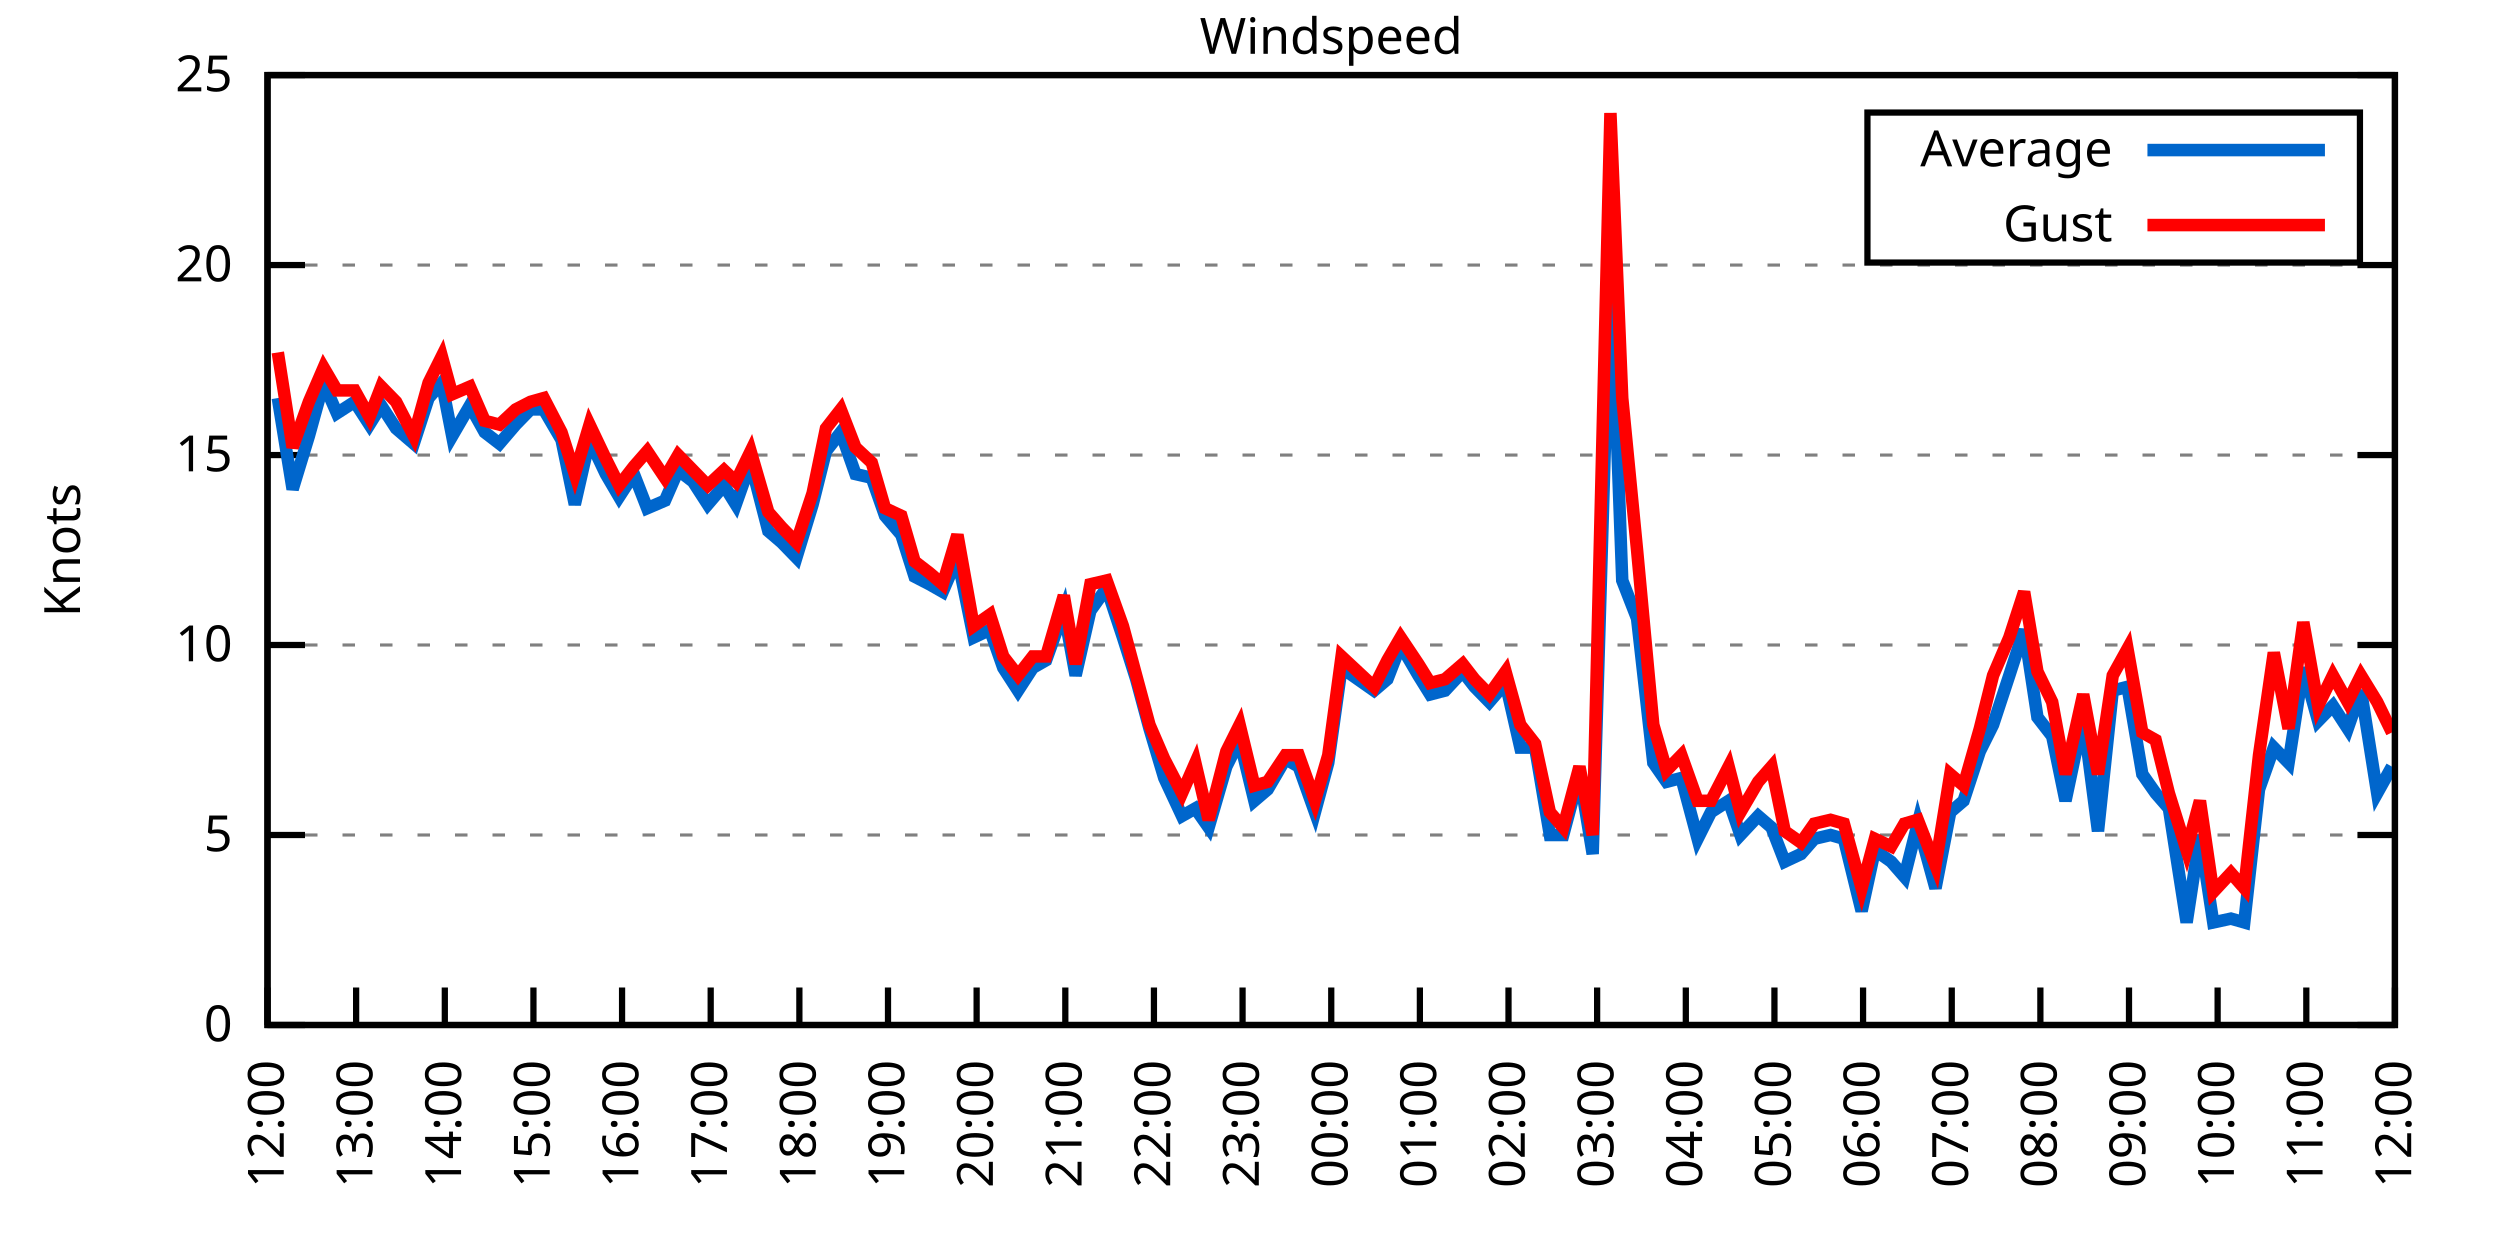
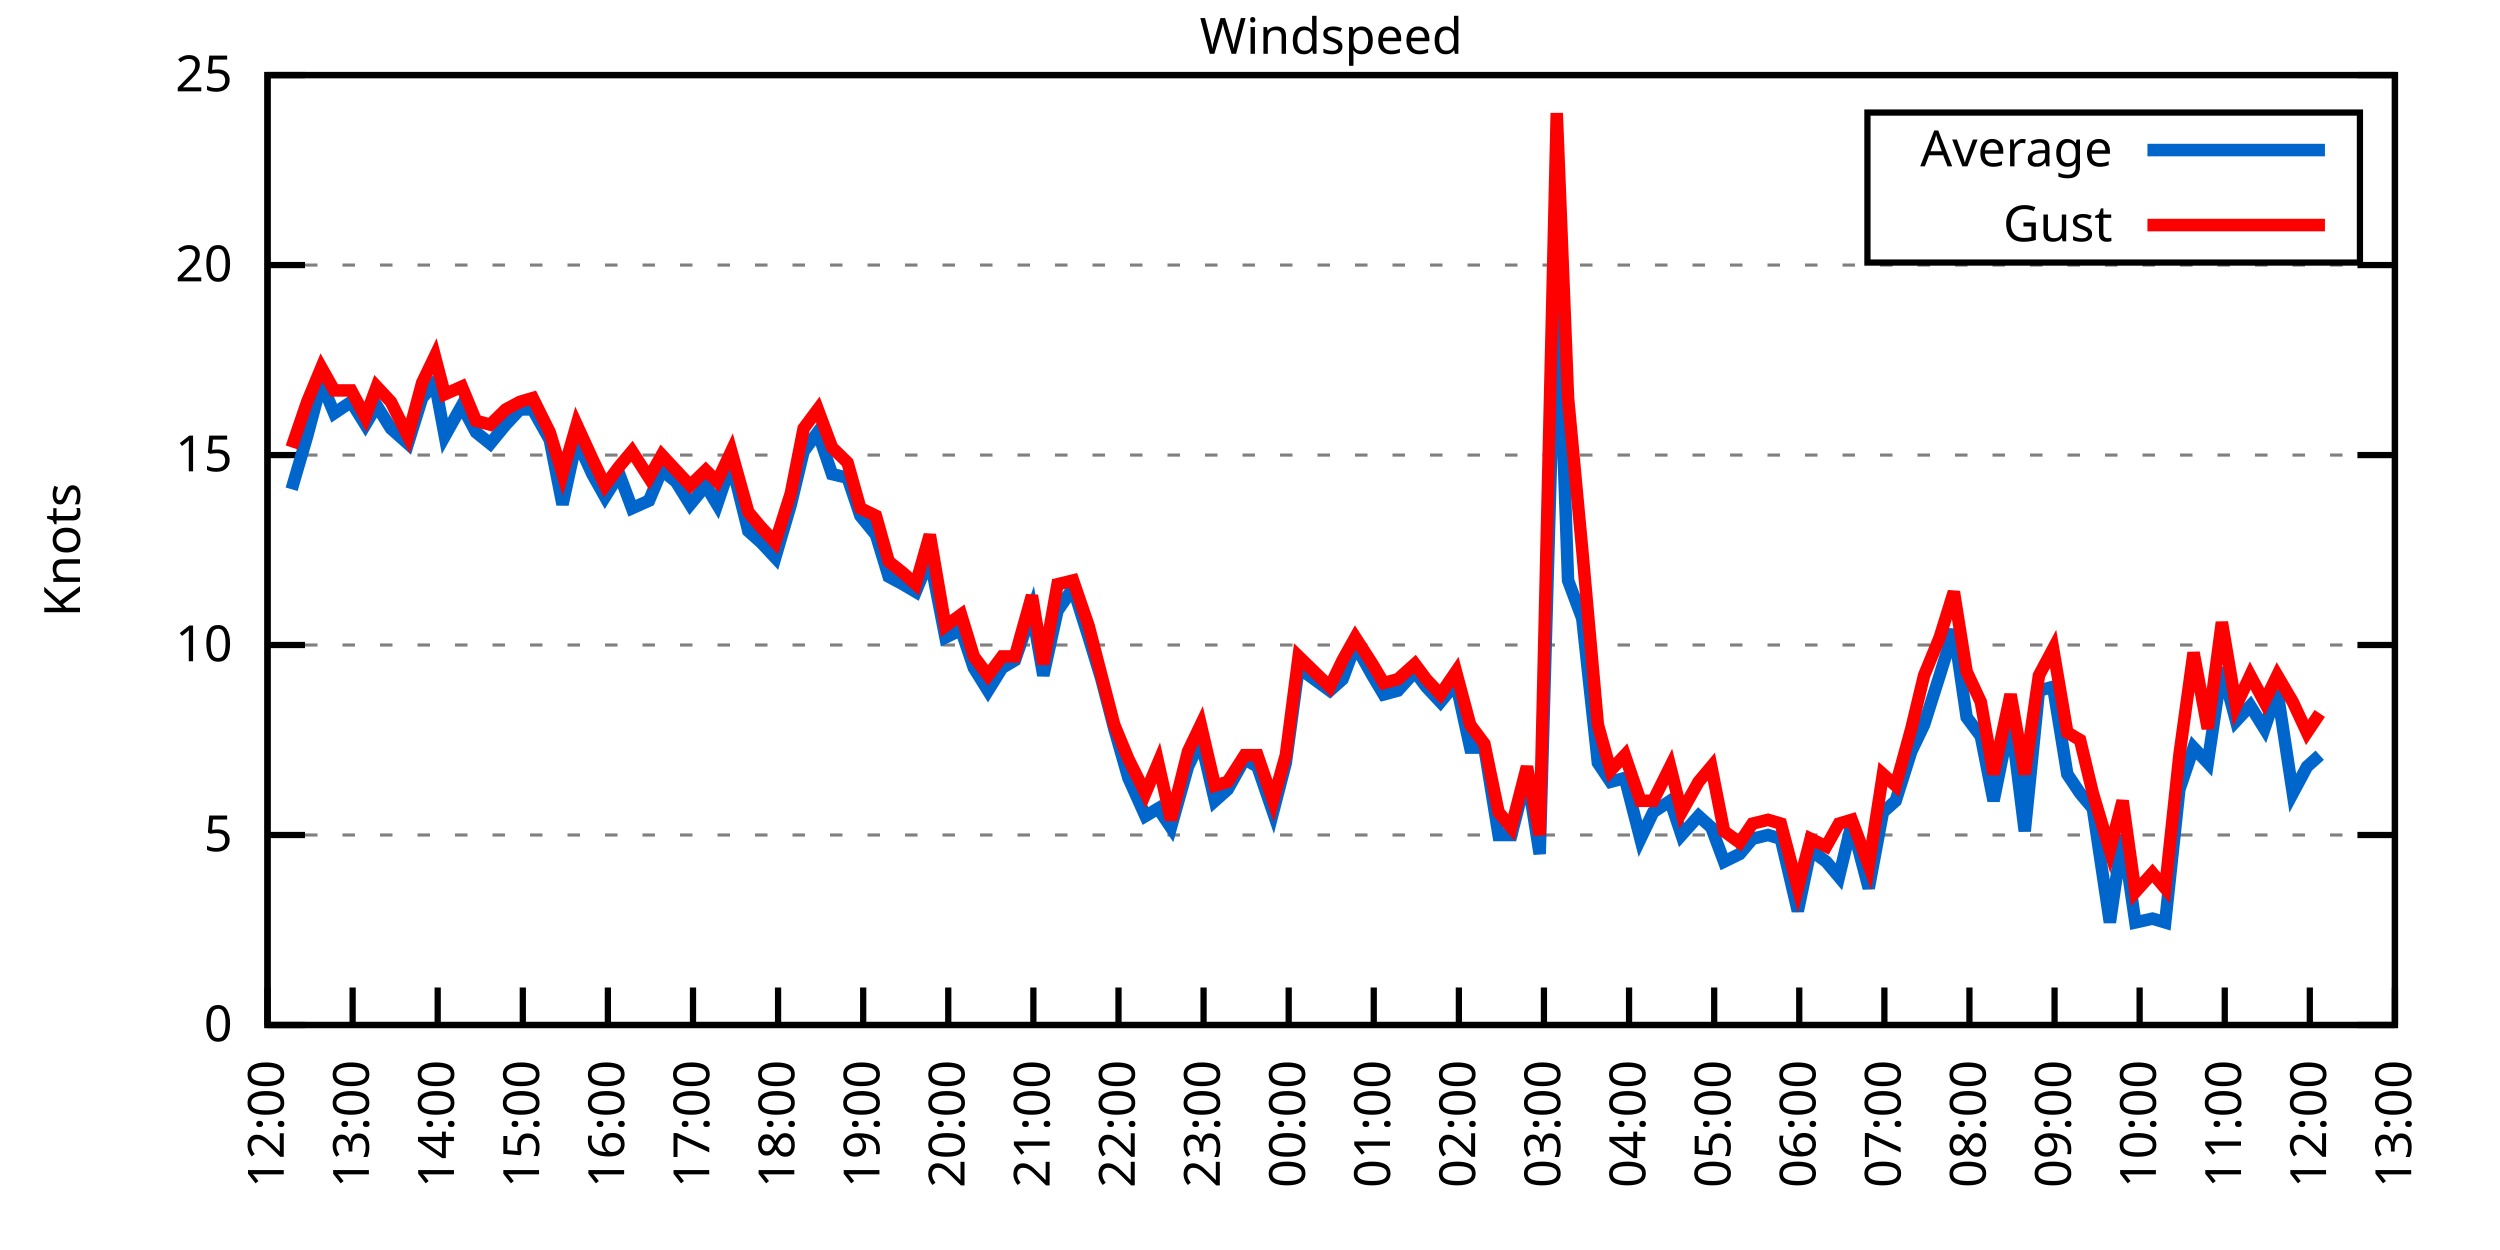
<svg xmlns="http://www.w3.org/2000/svg" xmlns:xlink="http://www.w3.org/1999/xlink" width="400" height="200" viewBox="0 0 400 200">
  <g id="gnuplot_canvas">
    <rect x="0" y="0" width="400" height="200" fill="none" />
    <defs>
      <circle id="gpDot" r="0.5" stroke-width="0.5" stroke="currentColor" />
      <path id="gpPt0" stroke-width="0.333" stroke="currentColor" d="M-1,0 h2 M0,-1 v2" />
      <path id="gpPt1" stroke-width="0.333" stroke="currentColor" d="M-1,-1 L1,1 M1,-1 L-1,1" />
      <path id="gpPt2" stroke-width="0.333" stroke="currentColor" d="M-1,0 L1,0 M0,-1 L0,1 M-1,-1 L1,1 M-1,1 L1,-1" />
      <rect id="gpPt3" stroke-width="0.333" stroke="currentColor" x="-1" y="-1" width="2" height="2" />
      <rect id="gpPt4" stroke-width="0.333" stroke="currentColor" fill="currentColor" x="-1" y="-1" width="2" height="2" />
      <circle id="gpPt5" stroke-width="0.333" stroke="currentColor" cx="0" cy="0" r="1" />
      <use xlink:href="#gpPt5" id="gpPt6" fill="currentColor" stroke="none" />
      <path id="gpPt7" stroke-width="0.333" stroke="currentColor" d="M0,-1.33 L-1.33,0.67 L1.33,0.67 z" />
      <use xlink:href="#gpPt7" id="gpPt8" fill="currentColor" stroke="none" />
      <use xlink:href="#gpPt7" id="gpPt9" stroke="currentColor" transform="rotate(180)" />
      <use xlink:href="#gpPt9" id="gpPt10" fill="currentColor" stroke="none" />
      <use xlink:href="#gpPt3" id="gpPt11" stroke="currentColor" transform="rotate(45)" />
      <use xlink:href="#gpPt11" id="gpPt12" fill="currentColor" stroke="none" />
      <path id="gpPt13" stroke-width="0.333" stroke="currentColor" d="M0,1.330 L1.265,0.411 L0.782,-1.067 L-0.782,-1.076 L-1.265,0.411 z" />
      <use xlink:href="#gpPt13" id="gpPt14" fill="currentColor" stroke="none" />
      <filter id="textbox" filterUnits="objectBoundingBox" x="0" y="0" height="1" width="1">
        <feFlood flood-color="white" flood-opacity="1" result="bgnd" />
        <feComposite in="SourceGraphic" in2="bgnd" operator="atop" />
      </filter>
      <filter id="greybox" filterUnits="objectBoundingBox" x="0" y="0" height="1" width="1">
        <feFlood flood-color="lightgrey" flood-opacity="1" result="grey" />
        <feComposite in="SourceGraphic" in2="grey" operator="atop" />
      </filter>
    </defs>
    <g fill="none" color="white" stroke="currentColor" stroke-width="1.00" stroke-linecap="butt" stroke-linejoin="miter">
</g>
    <g fill="none" color="black" stroke="currentColor" stroke-width="1.00" stroke-linecap="butt" stroke-linejoin="miter">
      <g stroke="none" shape-rendering="crispEdges">
        <polygon fill="rgb(255, 255, 255)" points="42.80,164.00 383.18,164.00 383.18,12.02 42.80,12.02 " />
      </g>
    </g>
    <g fill="none" color="black" stroke="currentColor" stroke-width="1.00" stroke-linecap="butt" stroke-linejoin="miter">
</g>
    <g fill="none" color="black" stroke="black" stroke-width="0.50" stroke-linecap="butt" stroke-linejoin="miter">
</g>
    <g fill="none" color="gray" stroke="currentColor" stroke-width="0.50" stroke-linecap="butt" stroke-linejoin="miter">
      <path stroke="gray" stroke-dasharray="2,4" class="gridline" d="M42.80,164.00 L383.19,164.00  " />
    </g>
    <g fill="none" color="gray" stroke="gray" stroke-width="1.00" stroke-linecap="butt" stroke-linejoin="miter">
</g>
    <g fill="none" color="black" stroke="currentColor" stroke-width="1.00" stroke-linecap="butt" stroke-linejoin="miter">
      <path stroke="black" d="M42.80,164.00 L48.80,164.00 M383.19,164.00 L377.19,164.00  " />
      <g transform="translate(37.20,166.60)" stroke="none" fill="black" font-family="Sans" font-size="8.00" text-anchor="end">
        <text>
          <tspan font-family="Sans"> 0</tspan>
        </text>
      </g>
    </g>
    <g fill="none" color="black" stroke="currentColor" stroke-width="1.00" stroke-linecap="butt" stroke-linejoin="miter">
</g>
    <g fill="none" color="black" stroke="black" stroke-width="0.50" stroke-linecap="butt" stroke-linejoin="miter">
</g>
    <g fill="none" color="gray" stroke="currentColor" stroke-width="0.50" stroke-linecap="butt" stroke-linejoin="miter">
      <path stroke="gray" stroke-dasharray="2,4" class="gridline" d="M42.80,133.60 L383.19,133.60  " />
    </g>
    <g fill="none" color="gray" stroke="gray" stroke-width="1.00" stroke-linecap="butt" stroke-linejoin="miter">
</g>
    <g fill="none" color="black" stroke="currentColor" stroke-width="1.00" stroke-linecap="butt" stroke-linejoin="miter">
      <path stroke="black" d="M42.80,133.60 L48.80,133.60 M383.19,133.60 L377.19,133.60  " />
      <g transform="translate(37.20,136.20)" stroke="none" fill="black" font-family="Sans" font-size="8.00" text-anchor="end">
        <text>
          <tspan font-family="Sans"> 5</tspan>
        </text>
      </g>
    </g>
    <g fill="none" color="black" stroke="currentColor" stroke-width="1.00" stroke-linecap="butt" stroke-linejoin="miter">
</g>
    <g fill="none" color="black" stroke="black" stroke-width="0.50" stroke-linecap="butt" stroke-linejoin="miter">
</g>
    <g fill="none" color="gray" stroke="currentColor" stroke-width="0.50" stroke-linecap="butt" stroke-linejoin="miter">
      <path stroke="gray" stroke-dasharray="2,4" class="gridline" d="M42.80,103.20 L383.19,103.20  " />
    </g>
    <g fill="none" color="gray" stroke="gray" stroke-width="1.00" stroke-linecap="butt" stroke-linejoin="miter">
</g>
    <g fill="none" color="black" stroke="currentColor" stroke-width="1.00" stroke-linecap="butt" stroke-linejoin="miter">
      <path stroke="black" d="M42.80,103.20 L48.80,103.20 M383.19,103.20 L377.19,103.20  " />
      <g transform="translate(37.20,105.80)" stroke="none" fill="black" font-family="Sans" font-size="8.00" text-anchor="end">
        <text>
          <tspan font-family="Sans"> 10</tspan>
        </text>
      </g>
    </g>
    <g fill="none" color="black" stroke="currentColor" stroke-width="1.00" stroke-linecap="butt" stroke-linejoin="miter">
</g>
    <g fill="none" color="black" stroke="black" stroke-width="0.50" stroke-linecap="butt" stroke-linejoin="miter">
</g>
    <g fill="none" color="gray" stroke="currentColor" stroke-width="0.50" stroke-linecap="butt" stroke-linejoin="miter">
      <path stroke="gray" stroke-dasharray="2,4" class="gridline" d="M42.80,72.81 L383.19,72.81  " />
    </g>
    <g fill="none" color="gray" stroke="gray" stroke-width="1.00" stroke-linecap="butt" stroke-linejoin="miter">
</g>
    <g fill="none" color="black" stroke="currentColor" stroke-width="1.00" stroke-linecap="butt" stroke-linejoin="miter">
      <path stroke="black" d="M42.80,72.81 L48.80,72.81 M383.19,72.81 L377.19,72.81  " />
      <g transform="translate(37.20,75.41)" stroke="none" fill="black" font-family="Sans" font-size="8.00" text-anchor="end">
        <text>
          <tspan font-family="Sans"> 15</tspan>
        </text>
      </g>
    </g>
    <g fill="none" color="black" stroke="currentColor" stroke-width="1.00" stroke-linecap="butt" stroke-linejoin="miter">
</g>
    <g fill="none" color="black" stroke="black" stroke-width="0.50" stroke-linecap="butt" stroke-linejoin="miter">
</g>
    <g fill="none" color="gray" stroke="currentColor" stroke-width="0.50" stroke-linecap="butt" stroke-linejoin="miter">
      <path stroke="gray" stroke-dasharray="2,4" class="gridline" d="M42.80,42.41 L383.19,42.41  " />
    </g>
    <g fill="none" color="gray" stroke="gray" stroke-width="1.00" stroke-linecap="butt" stroke-linejoin="miter">
</g>
    <g fill="none" color="black" stroke="currentColor" stroke-width="1.00" stroke-linecap="butt" stroke-linejoin="miter">
      <path stroke="black" d="M42.80,42.41 L48.80,42.41 M383.19,42.41 L377.19,42.41  " />
      <g transform="translate(37.20,45.01)" stroke="none" fill="black" font-family="Sans" font-size="8.00" text-anchor="end">
        <text>
          <tspan font-family="Sans"> 20</tspan>
        </text>
      </g>
    </g>
    <g fill="none" color="black" stroke="currentColor" stroke-width="1.00" stroke-linecap="butt" stroke-linejoin="miter">
</g>
    <g fill="none" color="black" stroke="black" stroke-width="0.50" stroke-linecap="butt" stroke-linejoin="miter">
</g>
    <g fill="none" color="gray" stroke="currentColor" stroke-width="0.50" stroke-linecap="butt" stroke-linejoin="miter">
      <path stroke="gray" stroke-dasharray="2,4" class="gridline" d="M42.80,12.01 L383.19,12.01  " />
    </g>
    <g fill="none" color="gray" stroke="gray" stroke-width="1.00" stroke-linecap="butt" stroke-linejoin="miter">
</g>
    <g fill="none" color="black" stroke="currentColor" stroke-width="1.00" stroke-linecap="butt" stroke-linejoin="miter">
      <path stroke="black" d="M42.80,12.01 L48.80,12.01 M383.19,12.01 L377.19,12.01  " />
      <g transform="translate(37.20,14.61)" stroke="none" fill="black" font-family="Sans" font-size="8.00" text-anchor="end">
        <text>
          <tspan font-family="Sans"> 25</tspan>
        </text>
      </g>
    </g>
    <g fill="none" color="black" stroke="currentColor" stroke-width="1.00" stroke-linecap="butt" stroke-linejoin="miter">
      <path stroke="black" d="M42.80,164.00 L42.80,158.00  " />
      <g transform="translate(45.40,169.60) rotate(270.00)" stroke="none" fill="black" font-family="Sans" font-size="8.00" text-anchor="end">
        <text>
          <tspan font-family="Sans">12:00</tspan>
        </text>
      </g>
    </g>
    <g fill="none" color="black" stroke="currentColor" stroke-width="1.00" stroke-linecap="butt" stroke-linejoin="miter">
-       <path stroke="black" d="M56.98,164.00 L56.98,158.00  " />
-       <g transform="translate(59.58,169.60) rotate(270.00)" stroke="none" fill="black" font-family="Sans" font-size="8.00" text-anchor="end">
+       <path stroke="black" d="M56.42,164.00 L56.42,158.00  " />
+       <g transform="translate(59.02,169.60) rotate(270.00)" stroke="none" fill="black" font-family="Sans" font-size="8.00" text-anchor="end">
        <text>
          <tspan font-family="Sans">13:00</tspan>
        </text>
      </g>
    </g>
    <g fill="none" color="black" stroke="currentColor" stroke-width="1.00" stroke-linecap="butt" stroke-linejoin="miter">
-       <path stroke="black" d="M71.17,164.00 L71.17,158.00  " />
-       <g transform="translate(73.77,169.60) rotate(270.00)" stroke="none" fill="black" font-family="Sans" font-size="8.00" text-anchor="end">
+       <path stroke="black" d="M70.03,164.00 L70.03,158.00  " />
+       <g transform="translate(72.63,169.60) rotate(270.00)" stroke="none" fill="black" font-family="Sans" font-size="8.00" text-anchor="end">
        <text>
          <tspan font-family="Sans">14:00</tspan>
        </text>
      </g>
    </g>
    <g fill="none" color="black" stroke="currentColor" stroke-width="1.00" stroke-linecap="butt" stroke-linejoin="miter">
-       <path stroke="black" d="M85.35,164.00 L85.35,158.00  " />
-       <g transform="translate(87.95,169.60) rotate(270.00)" stroke="none" fill="black" font-family="Sans" font-size="8.00" text-anchor="end">
+       <path stroke="black" d="M83.65,164.00 L83.65,158.00  " />
+       <g transform="translate(86.25,169.60) rotate(270.00)" stroke="none" fill="black" font-family="Sans" font-size="8.00" text-anchor="end">
        <text>
          <tspan font-family="Sans">15:00</tspan>
        </text>
      </g>
    </g>
    <g fill="none" color="black" stroke="currentColor" stroke-width="1.00" stroke-linecap="butt" stroke-linejoin="miter">
-       <path stroke="black" d="M99.53,164.00 L99.53,158.00  " />
-       <g transform="translate(102.13,169.60) rotate(270.00)" stroke="none" fill="black" font-family="Sans" font-size="8.00" text-anchor="end">
+       <path stroke="black" d="M97.26,164.00 L97.26,158.00  " />
+       <g transform="translate(99.86,169.60) rotate(270.00)" stroke="none" fill="black" font-family="Sans" font-size="8.00" text-anchor="end">
        <text>
          <tspan font-family="Sans">16:00</tspan>
        </text>
      </g>
    </g>
    <g fill="none" color="black" stroke="currentColor" stroke-width="1.00" stroke-linecap="butt" stroke-linejoin="miter">
-       <path stroke="black" d="M113.71,164.00 L113.71,158.00  " />
-       <g transform="translate(116.31,169.60) rotate(270.00)" stroke="none" fill="black" font-family="Sans" font-size="8.00" text-anchor="end">
+       <path stroke="black" d="M110.88,164.00 L110.88,158.00  " />
+       <g transform="translate(113.48,169.60) rotate(270.00)" stroke="none" fill="black" font-family="Sans" font-size="8.00" text-anchor="end">
        <text>
          <tspan font-family="Sans">17:00</tspan>
        </text>
      </g>
    </g>
    <g fill="none" color="black" stroke="currentColor" stroke-width="1.00" stroke-linecap="butt" stroke-linejoin="miter">
-       <path stroke="black" d="M127.90,164.00 L127.90,158.00  " />
-       <g transform="translate(130.50,169.60) rotate(270.00)" stroke="none" fill="black" font-family="Sans" font-size="8.00" text-anchor="end">
+       <path stroke="black" d="M124.49,164.00 L124.49,158.00  " />
+       <g transform="translate(127.09,169.60) rotate(270.00)" stroke="none" fill="black" font-family="Sans" font-size="8.00" text-anchor="end">
        <text>
          <tspan font-family="Sans">18:00</tspan>
        </text>
      </g>
    </g>
    <g fill="none" color="black" stroke="currentColor" stroke-width="1.00" stroke-linecap="butt" stroke-linejoin="miter">
-       <path stroke="black" d="M142.08,164.00 L142.08,158.00  " />
-       <g transform="translate(144.68,169.60) rotate(270.00)" stroke="none" fill="black" font-family="Sans" font-size="8.00" text-anchor="end">
+       <path stroke="black" d="M138.11,164.00 L138.11,158.00  " />
+       <g transform="translate(140.71,169.60) rotate(270.00)" stroke="none" fill="black" font-family="Sans" font-size="8.00" text-anchor="end">
        <text>
          <tspan font-family="Sans">19:00</tspan>
        </text>
      </g>
    </g>
    <g fill="none" color="black" stroke="currentColor" stroke-width="1.00" stroke-linecap="butt" stroke-linejoin="miter">
-       <path stroke="black" d="M156.26,164.00 L156.26,158.00  " />
-       <g transform="translate(158.86,169.60) rotate(270.00)" stroke="none" fill="black" font-family="Sans" font-size="8.00" text-anchor="end">
+       <path stroke="black" d="M151.72,164.00 L151.72,158.00  " />
+       <g transform="translate(154.32,169.60) rotate(270.00)" stroke="none" fill="black" font-family="Sans" font-size="8.00" text-anchor="end">
        <text>
          <tspan font-family="Sans">20:00</tspan>
        </text>
      </g>
    </g>
    <g fill="none" color="black" stroke="currentColor" stroke-width="1.00" stroke-linecap="butt" stroke-linejoin="miter">
-       <path stroke="black" d="M170.45,164.00 L170.45,158.00  " />
-       <g transform="translate(173.05,169.60) rotate(270.00)" stroke="none" fill="black" font-family="Sans" font-size="8.00" text-anchor="end">
+       <path stroke="black" d="M165.34,164.00 L165.34,158.00  " />
+       <g transform="translate(167.94,169.60) rotate(270.00)" stroke="none" fill="black" font-family="Sans" font-size="8.00" text-anchor="end">
        <text>
          <tspan font-family="Sans">21:00</tspan>
        </text>
      </g>
    </g>
    <g fill="none" color="black" stroke="currentColor" stroke-width="1.00" stroke-linecap="butt" stroke-linejoin="miter">
-       <path stroke="black" d="M184.63,164.00 L184.63,158.00  " />
-       <g transform="translate(187.23,169.60) rotate(270.00)" stroke="none" fill="black" font-family="Sans" font-size="8.00" text-anchor="end">
+       <path stroke="black" d="M178.96,164.00 L178.96,158.00  " />
+       <g transform="translate(181.56,169.60) rotate(270.00)" stroke="none" fill="black" font-family="Sans" font-size="8.00" text-anchor="end">
        <text>
          <tspan font-family="Sans">22:00</tspan>
        </text>
      </g>
    </g>
    <g fill="none" color="black" stroke="currentColor" stroke-width="1.00" stroke-linecap="butt" stroke-linejoin="miter">
-       <path stroke="black" d="M198.81,164.00 L198.81,158.00  " />
-       <g transform="translate(201.41,169.60) rotate(270.00)" stroke="none" fill="black" font-family="Sans" font-size="8.00" text-anchor="end">
+       <path stroke="black" d="M192.57,164.00 L192.57,158.00  " />
+       <g transform="translate(195.17,169.60) rotate(270.00)" stroke="none" fill="black" font-family="Sans" font-size="8.00" text-anchor="end">
        <text>
          <tspan font-family="Sans">23:00</tspan>
        </text>
      </g>
    </g>
    <g fill="none" color="black" stroke="currentColor" stroke-width="1.00" stroke-linecap="butt" stroke-linejoin="miter">
-       <path stroke="black" d="M213.00,164.00 L213.00,158.00  " />
-       <g transform="translate(215.60,169.60) rotate(270.00)" stroke="none" fill="black" font-family="Sans" font-size="8.00" text-anchor="end">
+       <path stroke="black" d="M206.19,164.00 L206.19,158.00  " />
+       <g transform="translate(208.79,169.60) rotate(270.00)" stroke="none" fill="black" font-family="Sans" font-size="8.00" text-anchor="end">
        <text>
          <tspan font-family="Sans">00:00</tspan>
        </text>
      </g>
    </g>
    <g fill="none" color="black" stroke="currentColor" stroke-width="1.00" stroke-linecap="butt" stroke-linejoin="miter">
-       <path stroke="black" d="M227.18,164.00 L227.18,158.00  " />
-       <g transform="translate(229.78,169.60) rotate(270.00)" stroke="none" fill="black" font-family="Sans" font-size="8.00" text-anchor="end">
+       <path stroke="black" d="M219.80,164.00 L219.80,158.00  " />
+       <g transform="translate(222.40,169.60) rotate(270.00)" stroke="none" fill="black" font-family="Sans" font-size="8.00" text-anchor="end">
        <text>
          <tspan font-family="Sans">01:00</tspan>
        </text>
      </g>
    </g>
    <g fill="none" color="black" stroke="currentColor" stroke-width="1.00" stroke-linecap="butt" stroke-linejoin="miter">
-       <path stroke="black" d="M241.36,164.00 L241.36,158.00  " />
-       <g transform="translate(243.96,169.60) rotate(270.00)" stroke="none" fill="black" font-family="Sans" font-size="8.00" text-anchor="end">
+       <path stroke="black" d="M233.42,164.00 L233.42,158.00  " />
+       <g transform="translate(236.02,169.60) rotate(270.00)" stroke="none" fill="black" font-family="Sans" font-size="8.00" text-anchor="end">
        <text>
          <tspan font-family="Sans">02:00</tspan>
        </text>
      </g>
    </g>
    <g fill="none" color="black" stroke="currentColor" stroke-width="1.00" stroke-linecap="butt" stroke-linejoin="miter">
-       <path stroke="black" d="M255.54,164.00 L255.54,158.00  " />
-       <g transform="translate(258.14,169.60) rotate(270.00)" stroke="none" fill="black" font-family="Sans" font-size="8.00" text-anchor="end">
+       <path stroke="black" d="M247.03,164.00 L247.03,158.00  " />
+       <g transform="translate(249.63,169.60) rotate(270.00)" stroke="none" fill="black" font-family="Sans" font-size="8.00" text-anchor="end">
        <text>
          <tspan font-family="Sans">03:00</tspan>
        </text>
      </g>
    </g>
    <g fill="none" color="black" stroke="currentColor" stroke-width="1.00" stroke-linecap="butt" stroke-linejoin="miter">
-       <path stroke="black" d="M269.73,164.00 L269.73,158.00  " />
-       <g transform="translate(272.33,169.60) rotate(270.00)" stroke="none" fill="black" font-family="Sans" font-size="8.00" text-anchor="end">
+       <path stroke="black" d="M260.65,164.00 L260.65,158.00  " />
+       <g transform="translate(263.25,169.60) rotate(270.00)" stroke="none" fill="black" font-family="Sans" font-size="8.00" text-anchor="end">
        <text>
          <tspan font-family="Sans">04:00</tspan>
        </text>
      </g>
    </g>
    <g fill="none" color="black" stroke="currentColor" stroke-width="1.00" stroke-linecap="butt" stroke-linejoin="miter">
-       <path stroke="black" d="M283.91,164.00 L283.91,158.00  " />
-       <g transform="translate(286.51,169.60) rotate(270.00)" stroke="none" fill="black" font-family="Sans" font-size="8.00" text-anchor="end">
+       <path stroke="black" d="M274.27,164.00 L274.27,158.00  " />
+       <g transform="translate(276.87,169.60) rotate(270.00)" stroke="none" fill="black" font-family="Sans" font-size="8.00" text-anchor="end">
        <text>
          <tspan font-family="Sans">05:00</tspan>
        </text>
      </g>
    </g>
    <g fill="none" color="black" stroke="currentColor" stroke-width="1.00" stroke-linecap="butt" stroke-linejoin="miter">
-       <path stroke="black" d="M298.09,164.00 L298.09,158.00  " />
-       <g transform="translate(300.69,169.60) rotate(270.00)" stroke="none" fill="black" font-family="Sans" font-size="8.00" text-anchor="end">
+       <path stroke="black" d="M287.88,164.00 L287.88,158.00  " />
+       <g transform="translate(290.48,169.60) rotate(270.00)" stroke="none" fill="black" font-family="Sans" font-size="8.00" text-anchor="end">
        <text>
          <tspan font-family="Sans">06:00</tspan>
        </text>
      </g>
    </g>
    <g fill="none" color="black" stroke="currentColor" stroke-width="1.00" stroke-linecap="butt" stroke-linejoin="miter">
-       <path stroke="black" d="M312.28,164.00 L312.28,158.00  " />
-       <g transform="translate(314.88,169.60) rotate(270.00)" stroke="none" fill="black" font-family="Sans" font-size="8.00" text-anchor="end">
+       <path stroke="black" d="M301.50,164.00 L301.50,158.00  " />
+       <g transform="translate(304.10,169.60) rotate(270.00)" stroke="none" fill="black" font-family="Sans" font-size="8.00" text-anchor="end">
        <text>
          <tspan font-family="Sans">07:00</tspan>
        </text>
      </g>
    </g>
    <g fill="none" color="black" stroke="currentColor" stroke-width="1.00" stroke-linecap="butt" stroke-linejoin="miter">
-       <path stroke="black" d="M326.46,164.00 L326.46,158.00  " />
-       <g transform="translate(329.06,169.60) rotate(270.00)" stroke="none" fill="black" font-family="Sans" font-size="8.00" text-anchor="end">
+       <path stroke="black" d="M315.11,164.00 L315.11,158.00  " />
+       <g transform="translate(317.71,169.60) rotate(270.00)" stroke="none" fill="black" font-family="Sans" font-size="8.00" text-anchor="end">
        <text>
          <tspan font-family="Sans">08:00</tspan>
        </text>
      </g>
    </g>
    <g fill="none" color="black" stroke="currentColor" stroke-width="1.00" stroke-linecap="butt" stroke-linejoin="miter">
-       <path stroke="black" d="M340.64,164.00 L340.64,158.00  " />
-       <g transform="translate(343.24,169.60) rotate(270.00)" stroke="none" fill="black" font-family="Sans" font-size="8.00" text-anchor="end">
+       <path stroke="black" d="M328.73,164.00 L328.73,158.00  " />
+       <g transform="translate(331.33,169.60) rotate(270.00)" stroke="none" fill="black" font-family="Sans" font-size="8.00" text-anchor="end">
        <text>
          <tspan font-family="Sans">09:00</tspan>
        </text>
      </g>
    </g>
    <g fill="none" color="black" stroke="currentColor" stroke-width="1.00" stroke-linecap="butt" stroke-linejoin="miter">
-       <path stroke="black" d="M354.82,164.00 L354.82,158.00  " />
-       <g transform="translate(357.42,169.60) rotate(270.00)" stroke="none" fill="black" font-family="Sans" font-size="8.00" text-anchor="end">
+       <path stroke="black" d="M342.34,164.00 L342.34,158.00  " />
+       <g transform="translate(344.94,169.60) rotate(270.00)" stroke="none" fill="black" font-family="Sans" font-size="8.00" text-anchor="end">
        <text>
          <tspan font-family="Sans">10:00</tspan>
        </text>
      </g>
    </g>
    <g fill="none" color="black" stroke="currentColor" stroke-width="1.00" stroke-linecap="butt" stroke-linejoin="miter">
-       <path stroke="black" d="M369.01,164.00 L369.01,158.00  " />
-       <g transform="translate(371.61,169.60) rotate(270.00)" stroke="none" fill="black" font-family="Sans" font-size="8.00" text-anchor="end">
+       <path stroke="black" d="M355.96,164.00 L355.96,158.00  " />
+       <g transform="translate(358.56,169.60) rotate(270.00)" stroke="none" fill="black" font-family="Sans" font-size="8.00" text-anchor="end">
        <text>
          <tspan font-family="Sans">11:00</tspan>
+         </text>
+       </g>
+     </g>
+     <g fill="none" color="black" stroke="currentColor" stroke-width="1.00" stroke-linecap="butt" stroke-linejoin="miter">
+       <path stroke="black" d="M369.57,164.00 L369.57,158.00  " />
+       <g transform="translate(372.17,169.60) rotate(270.00)" stroke="none" fill="black" font-family="Sans" font-size="8.00" text-anchor="end">
+         <text>
+           <tspan font-family="Sans">12:00</tspan>
        </text>
      </g>
    </g>
    <g fill="none" color="black" stroke="currentColor" stroke-width="1.00" stroke-linecap="butt" stroke-linejoin="miter">
      <path stroke="black" d="M383.19,164.00 L383.19,158.00  " />
      <g transform="translate(385.79,169.60) rotate(270.00)" stroke="none" fill="black" font-family="Sans" font-size="8.00" text-anchor="end">
        <text>
-           <tspan font-family="Sans">12:00</tspan>
+           <tspan font-family="Sans">13:00</tspan>
        </text>
      </g>
    </g>
    <g fill="none" color="black" stroke="currentColor" stroke-width="1.00" stroke-linecap="butt" stroke-linejoin="miter">
</g>
    <g fill="none" color="black" stroke="currentColor" stroke-width="1.00" stroke-linecap="butt" stroke-linejoin="miter">
      <path stroke="black" d="M42.80,12.01 L42.80,164.00 L383.19,164.00 L383.19,12.01 L42.80,12.01 Z  " />
    </g>
    <g fill="none" color="black" stroke="currentColor" stroke-width="1.00" stroke-linecap="butt" stroke-linejoin="miter">
</g>
    <g fill="none" color="black" stroke="currentColor" stroke-width="1.00" stroke-linecap="butt" stroke-linejoin="miter">
      <path stroke="black" d="M298.79,42.01 L298.79,18.01 L377.59,18.01 L377.59,42.01 L298.79,42.01 Z  " />
    </g>
    <g id="Windspeed_plot_1">
      <g fill="none" color="white" stroke="black" stroke-width="2.00" stroke-linecap="butt" stroke-linejoin="miter">
</g>
      <g fill="none" color="black" stroke="currentColor" stroke-width="2.00" stroke-linecap="butt" stroke-linejoin="miter">
        <g transform="translate(337.99,26.61)" stroke="none" fill="black" font-family="Sans" font-size="8.00" text-anchor="end">
          <text>
            <tspan font-family="Sans">Average</tspan>
          </text>
        </g>
      </g>
      <g fill="none" color="black" stroke="currentColor" stroke-width="2.00" stroke-linecap="butt" stroke-linejoin="miter">
-         <path stroke="rgb(  0, 102, 204)" d="M343.59,24.01 L371.99,24.01 M44.45,63.69 L46.82,78.28 L49.42,69.77 L51.78,61.25 L53.91,66.12 L56.75,64.29   L59.11,67.94 L61.00,64.90 L63.37,68.55 L66.20,70.98 L68.57,63.69 L70.69,61.25 L72.35,69.77 L75.18,64.90   L77.55,69.16 L79.91,70.98 L82.51,67.94 L84.88,65.51 L87.00,65.51 L89.84,70.37 L91.97,80.71 L94.33,70.37   L96.93,75.85 L99.06,79.49 L101.42,75.85 L103.55,81.32 L106.39,80.10 L108.51,75.24 L110.88,77.06 L113.24,80.71   L115.84,77.67 L117.73,80.71 L120.10,74.02 L122.93,84.97 L125.06,86.79 L127.42,89.22 L130.02,80.71 L132.15,72.20   L134.52,69.16 L136.88,75.85 L139.48,76.45 L141.61,82.53 L144.21,85.57 L146.34,92.26 L148.70,93.48 L150.83,94.69   L153.19,89.22 L155.79,101.99 L158.39,100.77 L160.52,106.85 L162.88,110.50 L165.25,106.85 L167.37,105.64 L170.21,97.73   L172.10,108.07 L174.46,97.73 L177.06,94.08 L179.67,101.99 L181.79,108.68 L183.92,116.58 L186.28,124.48 L189.12,130.56   L191.25,129.35 L193.38,132.39 L196.21,122.66 L198.34,118.40 L200.70,128.13 L202.83,126.31 L205.67,121.44 L207.79,122.66   L210.39,129.95 L212.52,122.05 L214.65,106.85 L219.85,110.50 L221.98,108.68 L224.10,103.20 L226.94,108.07 L228.83,111.11   L231.20,110.50 L234.03,107.46 L235.92,109.89 L238.29,112.32 L240.89,109.28 L243.25,119.62 L245.62,119.62 L247.98,133.60   L250.11,133.60 L252.71,123.87 L254.83,136.64 L257.67,41.80 L259.56,92.87 L261.93,98.95 L264.53,122.05 L266.65,125.09   L269.02,124.48 L271.62,134.21 L273.75,129.95 L276.58,128.13 L278.47,133.60 L281.31,130.56 L283.44,132.39 L285.56,137.86   L288.16,136.64 L290.29,134.21 L292.89,133.60 L295.02,134.21 L297.86,145.76 L299.98,136.03 L302.58,137.86 L304.71,140.29   L306.84,131.78 L309.68,142.11 L312.04,129.95 L314.17,128.13 L316.77,120.23 L318.89,115.97 L321.49,108.07 L323.86,100.77   L325.99,114.76 L328.35,117.80 L330.48,128.13 L333.31,114.76 L335.68,132.99 L338.04,110.50 L340.40,109.89 L342.77,123.87   L344.90,126.91 L347.02,129.35 L349.86,147.59 L351.99,133.60 L354.12,147.59 L356.95,146.98 L359.08,147.59 L361.44,126.31   L363.81,119.62 L366.17,122.05 L368.53,106.85 L370.90,115.36 L373.26,112.93 L375.63,116.58 L377.75,110.50 L380.35,126.91   L382.72,122.66  " />
+         <path stroke="rgb(  0, 102, 204)" d="M343.59,24.01 L371.99,24.01 M46.66,78.28 L49.15,69.77 L51.42,61.25 L53.47,66.12 L56.19,64.29 L58.46,67.94   L60.27,64.90 L62.54,68.55 L65.27,70.98 L67.54,63.69 L69.58,61.25 L71.17,69.77 L73.89,64.90 L76.16,69.16   L78.43,70.98 L80.92,67.94 L83.19,65.51 L85.24,65.51 L87.96,70.37 L90.00,80.71 L92.27,70.37 L94.77,75.85   L96.81,79.49 L99.08,75.85 L101.12,81.32 L103.84,80.10 L105.89,75.24 L108.15,77.06 L110.42,80.71 L112.92,77.67   L114.74,80.71 L117.01,74.02 L119.73,84.97 L121.77,86.79 L124.04,89.22 L126.54,80.71 L128.58,72.20 L130.85,69.16   L133.12,75.85 L135.61,76.45 L137.66,82.53 L140.15,85.57 L142.19,92.26 L144.46,93.48 L146.51,94.69 L148.77,89.22   L151.27,101.99 L153.77,100.77 L155.81,106.85 L158.08,110.50 L160.35,106.85 L162.39,105.64 L165.11,97.73 L166.93,108.07   L169.20,97.73 L171.69,94.08 L174.19,101.99 L176.23,108.68 L178.28,116.58 L180.54,124.48 L183.27,130.56 L185.31,129.35   L187.35,132.39 L190.08,122.66 L192.12,118.40 L194.39,128.13 L196.43,126.31 L199.15,121.44 L201.19,122.66 L203.69,129.95   L205.73,122.05 L207.78,106.85 L212.77,110.50 L214.81,108.68 L216.85,103.20 L219.58,108.07 L221.39,111.11 L223.66,110.50   L226.38,107.46 L228.20,109.89 L230.47,112.32 L232.96,109.28 L235.23,119.62 L237.50,119.62 L239.77,133.60 L241.81,133.60   L244.31,123.87 L246.35,136.64 L249.08,41.80 L250.89,92.87 L253.16,98.95 L255.66,122.05 L257.70,125.09 L259.97,124.48   L262.47,134.21 L264.51,129.95 L267.23,128.13 L269.05,133.60 L271.77,130.56 L273.81,132.39 L275.85,137.86 L278.35,136.64   L280.39,134.21 L282.89,133.60 L284.93,134.21 L287.65,145.76 L289.70,136.03 L292.19,137.86 L294.23,140.29 L296.28,131.78   L299.00,142.11 L301.27,129.95 L303.31,128.13 L305.81,120.23 L307.85,115.97 L310.35,108.07 L312.62,100.77 L314.66,114.76   L316.93,117.80 L318.97,128.13 L321.69,114.76 L323.96,132.99 L326.23,110.50 L328.50,109.89 L330.77,123.87 L332.81,126.91   L334.85,129.35 L337.58,147.59 L339.62,133.60 L341.66,147.59 L344.39,146.98 L346.43,147.59 L348.70,126.31 L350.97,119.62   L353.24,122.05 L355.50,106.85 L357.77,115.36 L360.04,112.93 L362.31,116.58 L364.36,110.50 L366.85,126.91 L369.12,122.66   L371.16,120.83  " />
      </g>
    </g>
    <g id="Windspeed_plot_2">
      <g fill="none" color="black" stroke="currentColor" stroke-width="2.00" stroke-linecap="butt" stroke-linejoin="miter">
        <g transform="translate(337.99,38.61)" stroke="none" fill="black" font-family="Sans" font-size="8.00" text-anchor="end">
          <text>
            <tspan font-family="Sans">Gust</tspan>
          </text>
        </g>
      </g>
      <g fill="none" color="black" stroke="currentColor" stroke-width="2.00" stroke-linecap="butt" stroke-linejoin="miter">
-         <path stroke="rgb(255,   0,   0)" d="M343.59,36.01 L371.99,36.01 M44.45,56.39 L46.82,71.59 L49.42,64.29 L51.78,58.82 L53.91,62.47 L56.75,62.47   L59.11,66.73 L61.00,61.86 L63.37,64.29 L66.20,69.77 L68.57,61.25 L70.69,57.00 L72.35,63.08 L75.18,61.86   L77.55,67.33 L79.91,67.94 L82.51,65.51 L84.88,64.29 L87.00,63.69 L89.84,69.16 L91.97,75.85 L94.33,67.94   L96.93,73.41 L99.06,77.67 L101.42,74.63 L103.55,72.20 L106.39,76.45 L108.51,72.81 L110.88,75.24 L113.24,77.67   L115.84,75.24 L117.73,77.06 L120.10,72.20 L122.93,81.93 L125.06,84.36 L127.42,86.79 L130.02,78.89 L132.15,68.55   L134.52,65.51 L136.88,71.59 L139.48,74.02 L141.61,81.32 L144.21,82.53 L146.34,89.83 L148.70,91.65 L150.83,93.48   L153.19,85.57 L155.79,100.16 L158.39,98.34 L160.52,105.03 L162.88,108.07 L165.25,105.03 L167.37,105.03 L170.21,95.30   L172.10,106.24 L174.46,93.48 L177.06,92.87 L179.67,100.16 L181.79,108.07 L183.92,115.97 L186.28,121.44 L189.12,126.91   L191.25,122.05 L193.38,131.17 L196.21,120.23 L198.34,115.97 L200.70,125.70 L202.83,125.09 L205.67,120.83 L207.79,120.83   L210.39,128.13 L212.52,120.83 L214.65,105.03 L219.85,109.89 L221.98,105.64 L224.10,101.99 L226.94,106.24 L228.83,109.28   L231.20,108.68 L234.03,106.24 L235.92,108.68 L238.29,111.11 L240.89,107.46 L243.25,115.97 L245.62,119.01 L247.98,129.95   L250.11,132.39 L252.71,122.66 L254.83,133.60 L257.67,18.09 L259.56,63.69 L261.93,88.00 L264.53,115.97 L266.65,123.27   L269.02,120.83 L271.62,128.13 L273.75,128.13 L276.58,122.66 L278.47,129.95 L281.31,125.09 L283.44,122.66 L285.56,132.99   L288.16,134.82 L290.29,131.78 L292.89,131.17 L295.02,131.78 L297.86,142.11 L299.98,134.21 L302.58,135.43 L304.71,131.78   L306.84,131.17 L309.68,138.47 L312.04,123.87 L314.17,125.70 L316.77,116.58 L318.89,108.07 L321.49,101.99 L323.86,94.69   L325.99,107.46 L328.35,112.32 L330.48,123.87 L333.31,111.11 L335.68,123.87 L338.04,108.07 L340.40,103.81 L342.77,117.19   L344.90,118.40 L347.02,126.91 L349.86,136.03 L351.99,128.13 L354.12,142.72 L356.95,139.68 L359.08,142.11 L361.44,120.83   L363.81,104.42 L366.17,116.58 L368.53,99.56 L370.90,112.93 L373.26,108.07 L375.63,112.32 L377.75,108.07 L380.35,112.32   L382.72,117.19  " />
+         <path stroke="rgb(255,   0,   0)" d="M343.59,36.01 L371.99,36.01 M46.66,71.59 L49.15,64.29 L51.42,58.82 L53.47,62.47 L56.19,62.47 L58.46,66.73   L60.27,61.86 L62.54,64.29 L65.27,69.77 L67.54,61.25 L69.58,57.00 L71.17,63.08 L73.89,61.86 L76.16,67.33   L78.43,67.94 L80.92,65.51 L83.19,64.29 L85.24,63.69 L87.96,69.16 L90.00,75.85 L92.27,67.94 L94.77,73.41   L96.81,77.67 L99.08,74.63 L101.12,72.20 L103.84,76.45 L105.89,72.81 L108.15,75.24 L110.42,77.67 L112.92,75.24   L114.74,77.06 L117.01,72.20 L119.73,81.93 L121.77,84.36 L124.04,86.79 L126.54,78.89 L128.58,68.55 L130.85,65.51   L133.12,71.59 L135.61,74.02 L137.66,81.32 L140.15,82.53 L142.19,89.83 L144.46,91.65 L146.51,93.48 L148.77,85.57   L151.27,100.16 L153.77,98.34 L155.81,105.03 L158.08,108.07 L160.35,105.03 L162.39,105.03 L165.11,95.30 L166.93,106.24   L169.20,93.48 L171.69,92.87 L174.19,100.16 L176.23,108.07 L178.28,115.97 L180.54,121.44 L183.27,126.91 L185.31,122.05   L187.35,131.17 L190.08,120.23 L192.12,115.97 L194.39,125.70 L196.43,125.09 L199.15,120.83 L201.19,120.83 L203.69,128.13   L205.73,120.83 L207.78,105.03 L212.77,109.89 L214.81,105.64 L216.85,101.99 L219.58,106.24 L221.39,109.28 L223.66,108.68   L226.38,106.24 L228.20,108.68 L230.47,111.11 L232.96,107.46 L235.23,115.97 L237.50,119.01 L239.77,129.95 L241.81,132.39   L244.31,122.66 L246.35,133.60 L249.08,18.09 L250.89,63.69 L253.16,88.00 L255.66,115.97 L257.70,123.27 L259.97,120.83   L262.47,128.13 L264.51,128.13 L267.23,122.66 L269.05,129.95 L271.77,125.09 L273.81,122.66 L275.85,132.99 L278.35,134.82   L280.39,131.78 L282.89,131.17 L284.93,131.78 L287.65,142.11 L289.70,134.21 L292.19,135.43 L294.23,131.78 L296.28,131.17   L299.00,138.47 L301.27,123.87 L303.31,125.70 L305.81,116.58 L307.85,108.07 L310.35,101.99 L312.62,94.69 L314.66,107.46   L316.93,112.32 L318.97,123.87 L321.69,111.11 L323.96,123.87 L326.23,108.07 L328.50,103.81 L330.77,117.19 L332.81,118.40   L334.85,126.91 L337.58,136.03 L339.62,128.13 L341.66,142.72 L344.39,139.68 L346.43,142.11 L348.70,120.83 L350.97,104.42   L353.24,116.58 L355.50,99.56 L357.77,112.93 L360.04,108.07 L362.31,112.32 L364.36,108.07 L366.85,112.32 L369.12,117.19   L371.16,114.15  " />
      </g>
    </g>
    <g fill="none" color="black" stroke="currentColor" stroke-width="2.00" stroke-linecap="butt" stroke-linejoin="miter">
</g>
    <g fill="none" color="black" stroke="black" stroke-width="1.00" stroke-linecap="butt" stroke-linejoin="miter">
</g>
    <g fill="none" color="black" stroke="currentColor" stroke-width="1.00" stroke-linecap="butt" stroke-linejoin="miter">
      <path stroke="black" d="M42.80,12.01 L42.80,164.00 L383.19,164.00 L383.19,12.01 L42.80,12.01 Z  " />
      <g transform="translate(12.80,88.01) rotate(270.00)" stroke="none" fill="black" font-family="Sans" font-size="8.00" text-anchor="middle">
        <text>
          <tspan font-family="Sans">Knots</tspan>
        </text>
      </g>
    </g>
    <g fill="none" color="black" stroke="currentColor" stroke-width="1.00" stroke-linecap="butt" stroke-linejoin="miter">
</g>
    <g fill="none" color="black" stroke="currentColor" stroke-width="1.00" stroke-linecap="butt" stroke-linejoin="miter">
      <g transform="translate(212.99,8.61)" stroke="none" fill="black" font-family="Sans" font-size="8.00" text-anchor="middle">
        <text>
          <tspan font-family="Sans">Windspeed</tspan>
        </text>
      </g>
    </g>
    <g fill="none" color="black" stroke="currentColor" stroke-width="1.00" stroke-linecap="butt" stroke-linejoin="miter">
</g>
  </g>
</svg>
